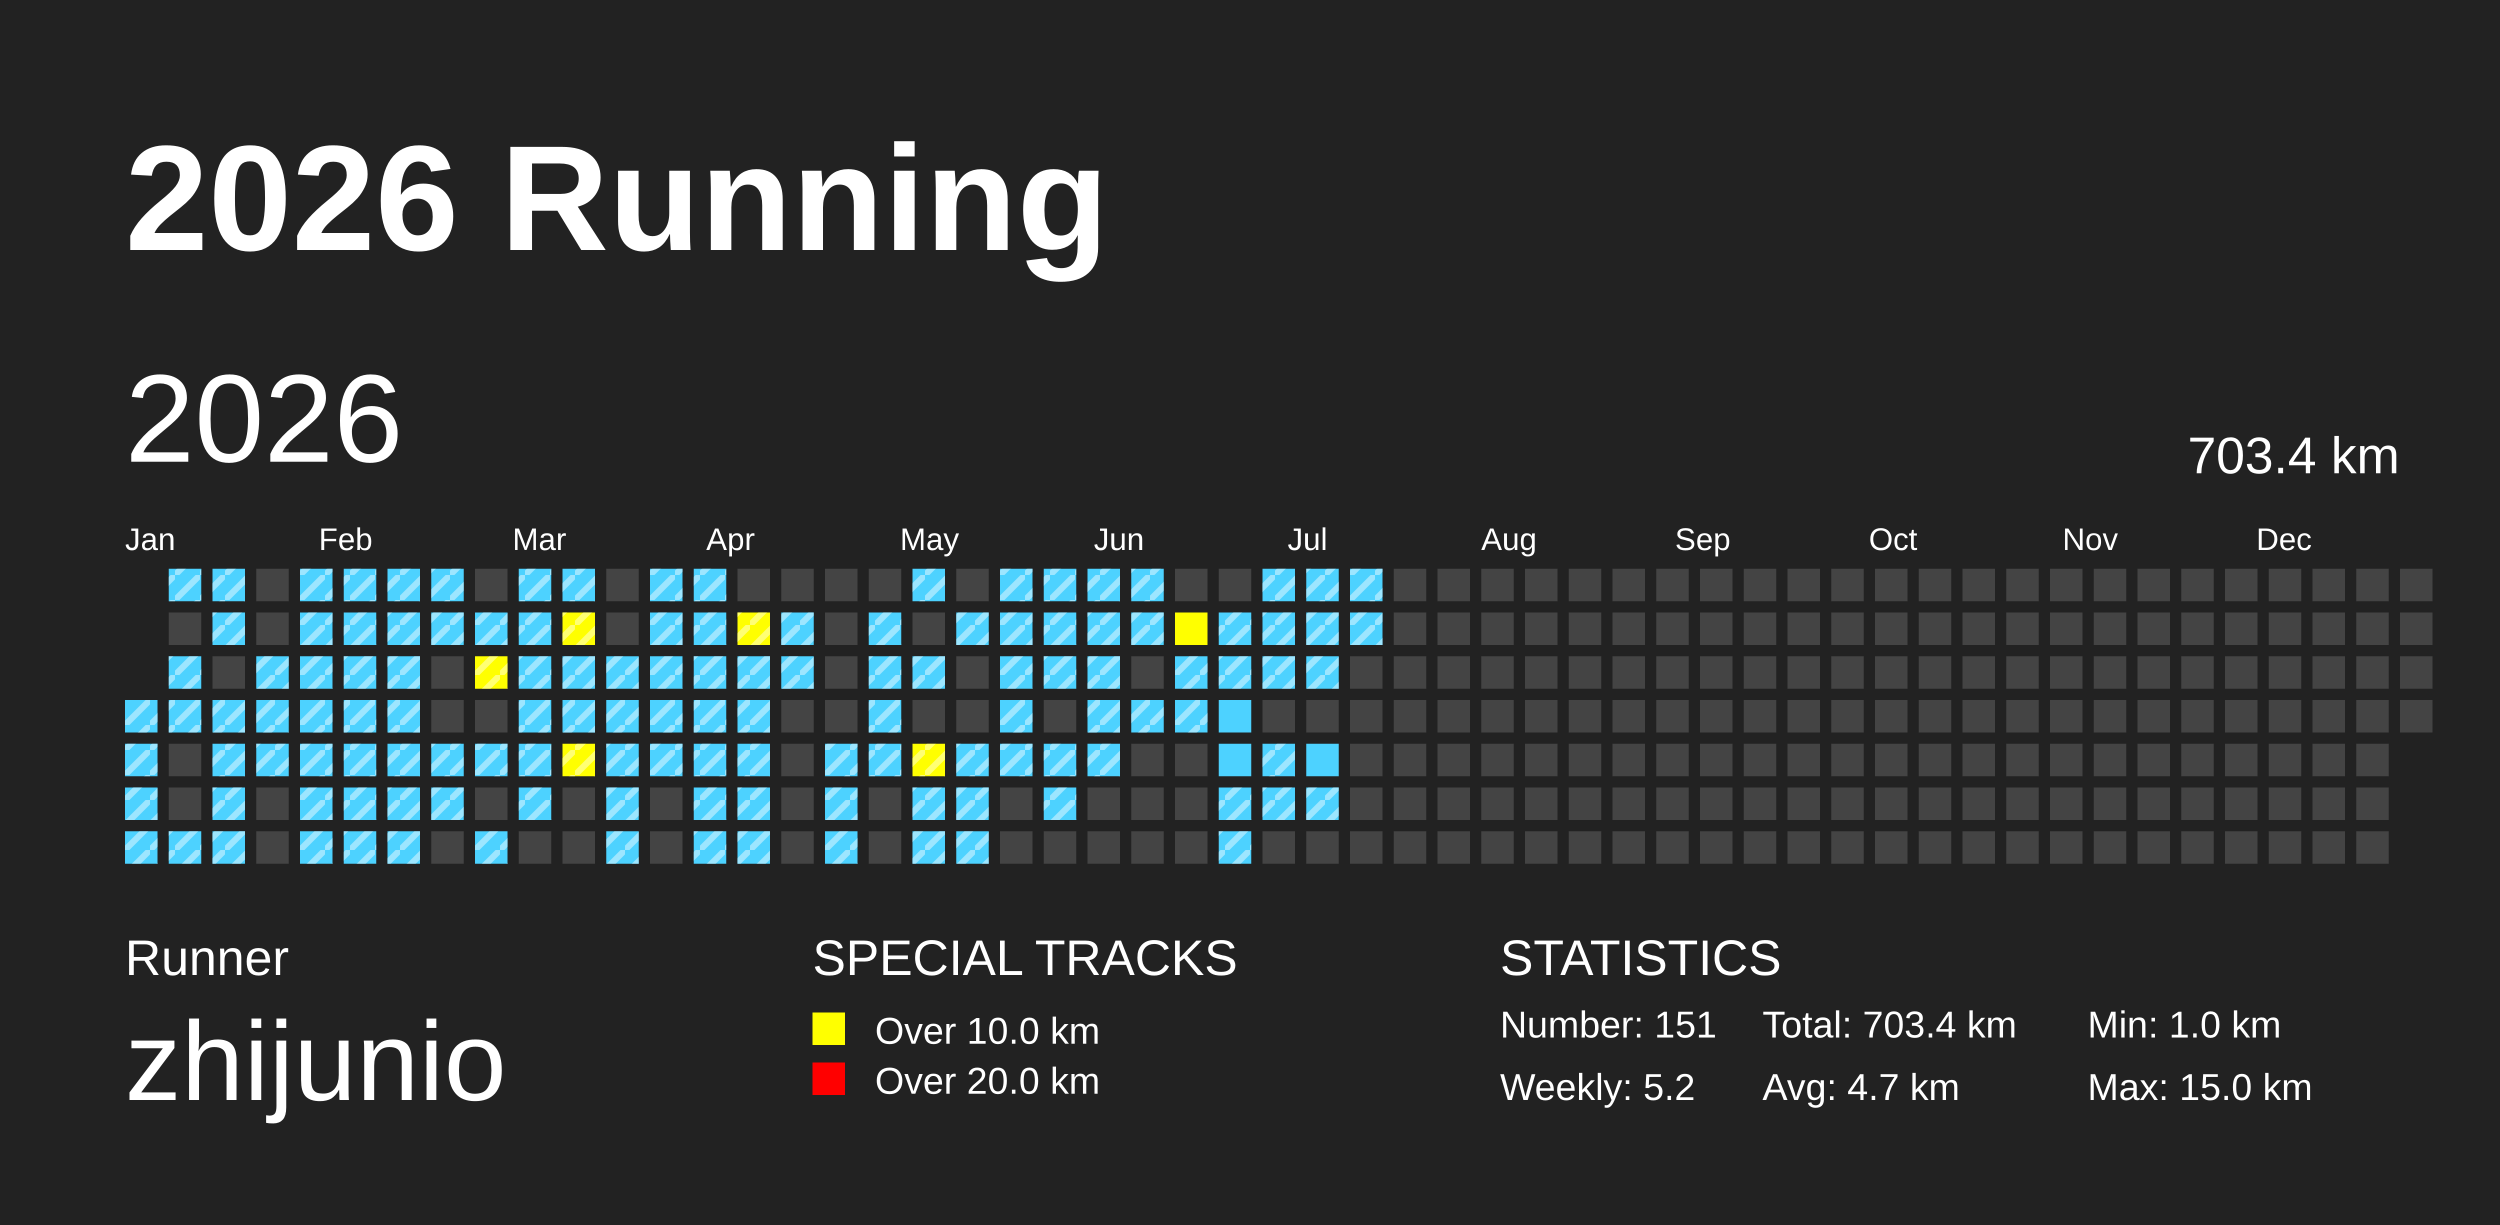
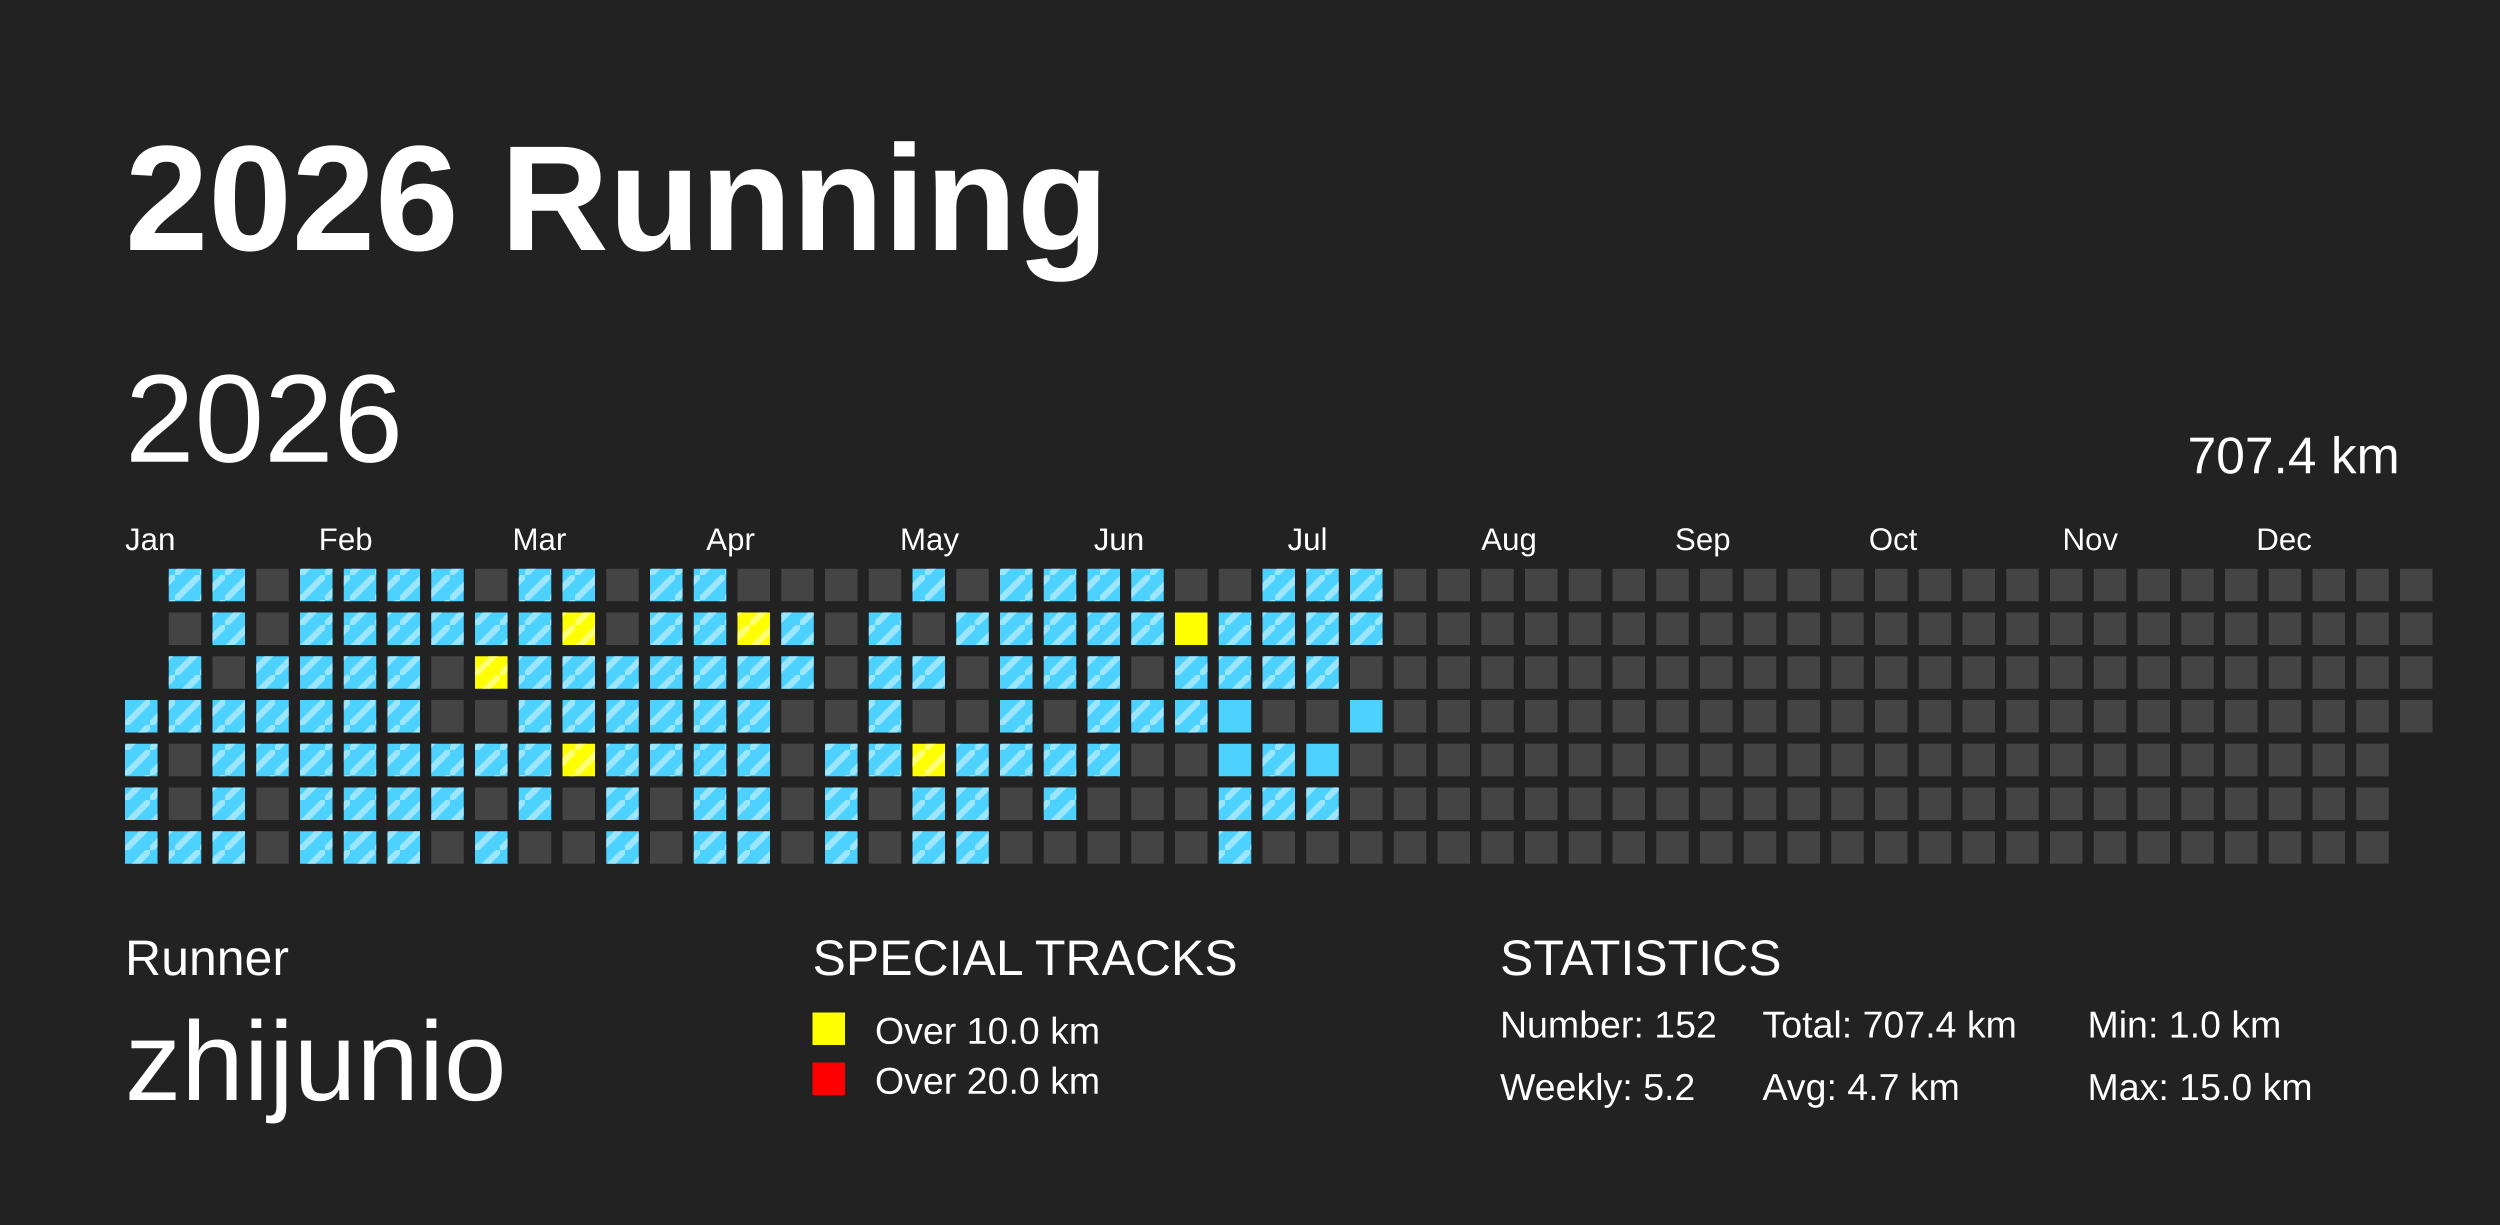
<svg xmlns="http://www.w3.org/2000/svg" baseProfile="full" height="98mm" version="1.1" viewBox="0,0,200,98" width="200mm">
  <defs>
    <pattern height="2" id="indoor-stripe" patternUnits="userSpaceOnUse" width="2">
      <line stroke="white" stroke-opacity="0.45" stroke-width="0.5" x1="0" x2="2" y1="2" y2="0" />
    </pattern>
  </defs>
  <rect fill="#222222" height="98" width="200" x="0" y="0" />
  <text fill="#FFFFFF" style="font-size:12px; font-family:Arial; font-weight:bold;" x="10" y="20">2026 Running</text>
  <text fill="#FFFFFF" style="font-size:4px; font-family:Arial" x="10" y="78">Runner</text>
  <text fill="#FFFFFF" style="font-size:9px; font-family:Arial" x="10" y="88">zhijunio</text>
  <text fill="#FFFFFF" style="font-size:4px; font-family:Arial" x="65" y="78">SPECIAL TRACKS</text>
  <rect fill="yellow" height="2.6" width="2.6" x="65" y="81" />
  <text fill="#FFFFFF" style="font-size:3px; font-family:Arial" x="70" y="83.5">Over 10.0 km</text>
  <rect fill="red" height="2.6" width="2.6" x="65" y="85" />
  <text fill="#FFFFFF" style="font-size:3px; font-family:Arial" x="70" y="87.5">Over 20.0 km</text>
  <text fill="#FFFFFF" style="font-size:4px; font-family:Arial" x="120" y="78">STATISTICS</text>
-   <text fill="#FFFFFF" style="font-size:3px; font-family:Arial" x="120" y="83">Number: 151</text>
+   <text fill="#FFFFFF" style="font-size:3px; font-family:Arial" x="120" y="83">Number: 152</text>
  <text fill="#FFFFFF" style="font-size:3px; font-family:Arial" x="120" y="88">Weekly: 5.2</text>
-   <text fill="#FFFFFF" style="font-size:3px; font-family:Arial" x="141" y="83">Total: 703.4 km</text>
+   <text fill="#FFFFFF" style="font-size:3px; font-family:Arial" x="141" y="83">Total: 707.4 km</text>
  <text fill="#FFFFFF" style="font-size:3px; font-family:Arial" x="141" y="88">Avg: 4.7 km</text>
  <text fill="#FFFFFF" style="font-size:3px; font-family:Arial" x="167" y="83">Min: 1.0 km</text>
  <text fill="#FFFFFF" style="font-size:3px; font-family:Arial" x="167" y="88">Max: 15.0 km</text>
  <text dominant-baseline="hanging" fill="#FFFFFF" style="font-size:10.0px; font-family:Arial;" x="10" y="30">2026</text>
-   <text dominant-baseline="hanging" fill="#FFFFFF" style="font-size:4.125px; font-family:Arial;" x="175" y="35">703.4 km</text>
+   <text dominant-baseline="hanging" fill="#FFFFFF" style="font-size:4.125px; font-family:Arial;" x="175" y="35">707.4 km</text>
  <text fill="#FFFFFF" style="font-size:2.5px; font-family:Arial" x="10.0" y="44">Jan</text>
  <text fill="#FFFFFF" style="font-size:2.5px; font-family:Arial" x="25.5" y="44">Feb</text>
  <text fill="#FFFFFF" style="font-size:2.5px; font-family:Arial" x="41.0" y="44">Mar</text>
  <text fill="#FFFFFF" style="font-size:2.5px; font-family:Arial" x="56.5" y="44">Apr</text>
  <text fill="#FFFFFF" style="font-size:2.5px; font-family:Arial" x="72.0" y="44">May</text>
  <text fill="#FFFFFF" style="font-size:2.5px; font-family:Arial" x="87.5" y="44">Jun</text>
  <text fill="#FFFFFF" style="font-size:2.5px; font-family:Arial" x="103.0" y="44">Jul</text>
  <text fill="#FFFFFF" style="font-size:2.5px; font-family:Arial" x="118.5" y="44">Aug</text>
  <text fill="#FFFFFF" style="font-size:2.5px; font-family:Arial" x="134.0" y="44">Sep</text>
  <text fill="#FFFFFF" style="font-size:2.5px; font-family:Arial" x="149.5" y="44">Oct</text>
  <text fill="#FFFFFF" style="font-size:2.5px; font-family:Arial" x="165.0" y="44">Nov</text>
  <text fill="#FFFFFF" style="font-size:2.5px; font-family:Arial" x="180.5" y="44">Dec</text>
  <rect fill="#4DD2FF" height="2.6" width="2.6" x="10.0" y="56.0" />
  <rect fill="url(#indoor-stripe)" height="2.6" style="pointer-events: none;" width="2.6" x="10.0" y="56.0" />
  <rect fill="#4DD2FF" height="2.6" width="2.6" x="10.0" y="59.5" />
  <rect fill="url(#indoor-stripe)" height="2.6" style="pointer-events: none;" width="2.6" x="10.0" y="59.5" />
  <rect fill="#4DD2FF" height="2.6" width="2.6" x="10.0" y="63.0" />
  <rect fill="url(#indoor-stripe)" height="2.6" style="pointer-events: none;" width="2.6" x="10.0" y="63.0" />
  <rect fill="#4DD2FF" height="2.6" width="2.6" x="10.0" y="66.5" />
  <rect fill="url(#indoor-stripe)" height="2.6" style="pointer-events: none;" width="2.6" x="10.0" y="66.5" />
  <rect fill="#4DD2FF" height="2.6" width="2.6" x="13.5" y="45.5" />
  <rect fill="url(#indoor-stripe)" height="2.6" style="pointer-events: none;" width="2.6" x="13.5" y="45.5" />
  <rect fill="#444444" height="2.6" width="2.6" x="13.5" y="49.0" />
  <rect fill="#4DD2FF" height="2.6" width="2.6" x="13.5" y="52.5" />
  <rect fill="url(#indoor-stripe)" height="2.6" style="pointer-events: none;" width="2.6" x="13.5" y="52.5" />
  <rect fill="#4DD2FF" height="2.6" width="2.6" x="13.5" y="56.0" />
  <rect fill="url(#indoor-stripe)" height="2.6" style="pointer-events: none;" width="2.6" x="13.5" y="56.0" />
  <rect fill="#444444" height="2.6" width="2.6" x="13.5" y="59.5" />
  <rect fill="#444444" height="2.6" width="2.6" x="13.5" y="63.0" />
  <rect fill="#4DD2FF" height="2.6" width="2.6" x="13.5" y="66.5" />
  <rect fill="url(#indoor-stripe)" height="2.6" style="pointer-events: none;" width="2.6" x="13.5" y="66.5" />
  <rect fill="#4DD2FF" height="2.6" width="2.6" x="17.0" y="45.5" />
  <rect fill="url(#indoor-stripe)" height="2.6" style="pointer-events: none;" width="2.6" x="17.0" y="45.5" />
  <rect fill="#4DD2FF" height="2.6" width="2.6" x="17.0" y="49.0" />
  <rect fill="url(#indoor-stripe)" height="2.6" style="pointer-events: none;" width="2.6" x="17.0" y="49.0" />
  <rect fill="#444444" height="2.6" width="2.6" x="17.0" y="52.5" />
  <rect fill="#4DD2FF" height="2.6" width="2.6" x="17.0" y="56.0" />
  <rect fill="url(#indoor-stripe)" height="2.6" style="pointer-events: none;" width="2.6" x="17.0" y="56.0" />
  <rect fill="#4DD2FF" height="2.6" width="2.6" x="17.0" y="59.5" />
  <rect fill="url(#indoor-stripe)" height="2.6" style="pointer-events: none;" width="2.6" x="17.0" y="59.5" />
  <rect fill="#4DD2FF" height="2.6" width="2.6" x="17.0" y="63.0" />
  <rect fill="url(#indoor-stripe)" height="2.6" style="pointer-events: none;" width="2.6" x="17.0" y="63.0" />
  <rect fill="#4DD2FF" height="2.6" width="2.6" x="17.0" y="66.5" />
  <rect fill="url(#indoor-stripe)" height="2.6" style="pointer-events: none;" width="2.6" x="17.0" y="66.5" />
  <rect fill="#444444" height="2.6" width="2.6" x="20.5" y="45.5" />
  <rect fill="#444444" height="2.6" width="2.6" x="20.5" y="49.0" />
  <rect fill="#4DD2FF" height="2.6" width="2.6" x="20.5" y="52.5" />
  <rect fill="url(#indoor-stripe)" height="2.6" style="pointer-events: none;" width="2.6" x="20.5" y="52.5" />
  <rect fill="#4DD2FF" height="2.6" width="2.6" x="20.5" y="56.0" />
  <rect fill="url(#indoor-stripe)" height="2.6" style="pointer-events: none;" width="2.6" x="20.5" y="56.0" />
  <rect fill="#4DD2FF" height="2.6" width="2.6" x="20.5" y="59.5" />
  <rect fill="url(#indoor-stripe)" height="2.6" style="pointer-events: none;" width="2.6" x="20.5" y="59.5" />
  <rect fill="#444444" height="2.6" width="2.6" x="20.5" y="63.0" />
  <rect fill="#444444" height="2.6" width="2.6" x="20.5" y="66.5" />
  <rect fill="#4DD2FF" height="2.6" width="2.6" x="24.0" y="45.5" />
  <rect fill="url(#indoor-stripe)" height="2.6" style="pointer-events: none;" width="2.6" x="24.0" y="45.5" />
  <rect fill="#4DD2FF" height="2.6" width="2.6" x="24.0" y="49.0" />
  <rect fill="url(#indoor-stripe)" height="2.6" style="pointer-events: none;" width="2.6" x="24.0" y="49.0" />
  <rect fill="#4DD2FF" height="2.6" width="2.6" x="24.0" y="52.5" />
  <rect fill="url(#indoor-stripe)" height="2.6" style="pointer-events: none;" width="2.6" x="24.0" y="52.5" />
  <rect fill="#4DD2FF" height="2.6" width="2.6" x="24.0" y="56.0" />
  <rect fill="url(#indoor-stripe)" height="2.6" style="pointer-events: none;" width="2.6" x="24.0" y="56.0" />
  <rect fill="#4DD2FF" height="2.6" width="2.6" x="24.0" y="59.5" />
  <rect fill="url(#indoor-stripe)" height="2.6" style="pointer-events: none;" width="2.6" x="24.0" y="59.5" />
  <rect fill="#4DD2FF" height="2.6" width="2.6" x="24.0" y="63.0" />
  <rect fill="url(#indoor-stripe)" height="2.6" style="pointer-events: none;" width="2.6" x="24.0" y="63.0" />
  <rect fill="#4DD2FF" height="2.6" width="2.6" x="24.0" y="66.5" />
  <rect fill="url(#indoor-stripe)" height="2.6" style="pointer-events: none;" width="2.6" x="24.0" y="66.5" />
  <rect fill="#4DD2FF" height="2.6" width="2.6" x="27.5" y="45.5" />
  <rect fill="url(#indoor-stripe)" height="2.6" style="pointer-events: none;" width="2.6" x="27.5" y="45.5" />
  <rect fill="#4DD2FF" height="2.6" width="2.6" x="27.5" y="49.0" />
  <rect fill="url(#indoor-stripe)" height="2.6" style="pointer-events: none;" width="2.6" x="27.5" y="49.0" />
  <rect fill="#4DD2FF" height="2.6" width="2.6" x="27.5" y="52.5" />
  <rect fill="url(#indoor-stripe)" height="2.6" style="pointer-events: none;" width="2.6" x="27.5" y="52.5" />
  <rect fill="#4DD2FF" height="2.6" width="2.6" x="27.5" y="56.0" />
  <rect fill="url(#indoor-stripe)" height="2.6" style="pointer-events: none;" width="2.6" x="27.5" y="56.0" />
  <rect fill="#4DD2FF" height="2.6" width="2.6" x="27.5" y="59.5" />
  <rect fill="url(#indoor-stripe)" height="2.6" style="pointer-events: none;" width="2.6" x="27.5" y="59.5" />
  <rect fill="#4DD2FF" height="2.6" width="2.6" x="27.5" y="63.0" />
  <rect fill="url(#indoor-stripe)" height="2.6" style="pointer-events: none;" width="2.6" x="27.5" y="63.0" />
  <rect fill="#4DD2FF" height="2.6" width="2.6" x="27.5" y="66.5" />
  <rect fill="url(#indoor-stripe)" height="2.6" style="pointer-events: none;" width="2.6" x="27.5" y="66.5" />
  <rect fill="#4DD2FF" height="2.6" width="2.6" x="31.0" y="45.5" />
  <rect fill="url(#indoor-stripe)" height="2.6" style="pointer-events: none;" width="2.6" x="31.0" y="45.5" />
  <rect fill="#4DD2FF" height="2.6" width="2.6" x="31.0" y="49.0" />
  <rect fill="url(#indoor-stripe)" height="2.6" style="pointer-events: none;" width="2.6" x="31.0" y="49.0" />
  <rect fill="#4DD2FF" height="2.6" width="2.6" x="31.0" y="52.5" />
  <rect fill="url(#indoor-stripe)" height="2.6" style="pointer-events: none;" width="2.6" x="31.0" y="52.5" />
  <rect fill="#4DD2FF" height="2.6" width="2.6" x="31.0" y="56.0" />
  <rect fill="url(#indoor-stripe)" height="2.6" style="pointer-events: none;" width="2.6" x="31.0" y="56.0" />
  <rect fill="#4DD2FF" height="2.6" width="2.6" x="31.0" y="59.5" />
  <rect fill="url(#indoor-stripe)" height="2.6" style="pointer-events: none;" width="2.6" x="31.0" y="59.5" />
  <rect fill="#4DD2FF" height="2.6" width="2.6" x="31.0" y="63.0" />
  <rect fill="url(#indoor-stripe)" height="2.6" style="pointer-events: none;" width="2.6" x="31.0" y="63.0" />
  <rect fill="#4DD2FF" height="2.6" width="2.6" x="31.0" y="66.5" />
  <rect fill="url(#indoor-stripe)" height="2.6" style="pointer-events: none;" width="2.6" x="31.0" y="66.5" />
  <rect fill="#4DD2FF" height="2.6" width="2.6" x="34.5" y="45.5" />
  <rect fill="url(#indoor-stripe)" height="2.6" style="pointer-events: none;" width="2.6" x="34.5" y="45.5" />
  <rect fill="#4DD2FF" height="2.6" width="2.6" x="34.5" y="49.0" />
  <rect fill="url(#indoor-stripe)" height="2.6" style="pointer-events: none;" width="2.6" x="34.5" y="49.0" />
  <rect fill="#444444" height="2.6" width="2.6" x="34.5" y="52.5" />
  <rect fill="#444444" height="2.6" width="2.6" x="34.5" y="56.0" />
  <rect fill="#4DD2FF" height="2.6" width="2.6" x="34.5" y="59.5" />
  <rect fill="url(#indoor-stripe)" height="2.6" style="pointer-events: none;" width="2.6" x="34.5" y="59.5" />
  <rect fill="#4DD2FF" height="2.6" width="2.6" x="34.5" y="63.0" />
  <rect fill="url(#indoor-stripe)" height="2.6" style="pointer-events: none;" width="2.6" x="34.5" y="63.0" />
  <rect fill="#444444" height="2.6" width="2.6" x="34.5" y="66.5" />
  <rect fill="#444444" height="2.6" width="2.6" x="38.0" y="45.5" />
  <rect fill="#4DD2FF" height="2.6" width="2.6" x="38.0" y="49.0" />
  <rect fill="url(#indoor-stripe)" height="2.6" style="pointer-events: none;" width="2.6" x="38.0" y="49.0" />
  <rect fill="yellow" height="2.6" width="2.6" x="38.0" y="52.5" />
  <rect fill="url(#indoor-stripe)" height="2.6" style="pointer-events: none;" width="2.6" x="38.0" y="52.5" />
  <rect fill="#444444" height="2.6" width="2.6" x="38.0" y="56.0" />
  <rect fill="#4DD2FF" height="2.6" width="2.6" x="38.0" y="59.5" />
  <rect fill="url(#indoor-stripe)" height="2.6" style="pointer-events: none;" width="2.6" x="38.0" y="59.5" />
  <rect fill="#444444" height="2.6" width="2.6" x="38.0" y="63.0" />
  <rect fill="#4DD2FF" height="2.6" width="2.6" x="38.0" y="66.5" />
  <rect fill="url(#indoor-stripe)" height="2.6" style="pointer-events: none;" width="2.6" x="38.0" y="66.5" />
  <rect fill="#4DD2FF" height="2.6" width="2.6" x="41.5" y="45.5" />
  <rect fill="url(#indoor-stripe)" height="2.6" style="pointer-events: none;" width="2.6" x="41.5" y="45.5" />
  <rect fill="#4DD2FF" height="2.6" width="2.6" x="41.5" y="49.0" />
  <rect fill="url(#indoor-stripe)" height="2.6" style="pointer-events: none;" width="2.6" x="41.5" y="49.0" />
  <rect fill="#4DD2FF" height="2.6" width="2.6" x="41.5" y="52.5" />
  <rect fill="url(#indoor-stripe)" height="2.6" style="pointer-events: none;" width="2.6" x="41.5" y="52.5" />
  <rect fill="#4DD2FF" height="2.6" width="2.6" x="41.5" y="56.0" />
  <rect fill="url(#indoor-stripe)" height="2.6" style="pointer-events: none;" width="2.6" x="41.5" y="56.0" />
  <rect fill="#4DD2FF" height="2.6" width="2.6" x="41.5" y="59.5" />
  <rect fill="url(#indoor-stripe)" height="2.6" style="pointer-events: none;" width="2.6" x="41.5" y="59.5" />
  <rect fill="#4DD2FF" height="2.6" width="2.6" x="41.5" y="63.0" />
  <rect fill="url(#indoor-stripe)" height="2.6" style="pointer-events: none;" width="2.6" x="41.5" y="63.0" />
  <rect fill="#444444" height="2.6" width="2.6" x="41.5" y="66.5" />
  <rect fill="#4DD2FF" height="2.6" width="2.6" x="45.0" y="45.5" />
  <rect fill="url(#indoor-stripe)" height="2.6" style="pointer-events: none;" width="2.6" x="45.0" y="45.5" />
  <rect fill="yellow" height="2.6" width="2.6" x="45.0" y="49.0" />
  <rect fill="url(#indoor-stripe)" height="2.6" style="pointer-events: none;" width="2.6" x="45.0" y="49.0" />
  <rect fill="#4DD2FF" height="2.6" width="2.6" x="45.0" y="52.5" />
  <rect fill="url(#indoor-stripe)" height="2.6" style="pointer-events: none;" width="2.6" x="45.0" y="52.5" />
  <rect fill="#4DD2FF" height="2.6" width="2.6" x="45.0" y="56.0" />
  <rect fill="url(#indoor-stripe)" height="2.6" style="pointer-events: none;" width="2.6" x="45.0" y="56.0" />
  <rect fill="yellow" height="2.6" width="2.6" x="45.0" y="59.5" />
  <rect fill="url(#indoor-stripe)" height="2.6" style="pointer-events: none;" width="2.6" x="45.0" y="59.5" />
  <rect fill="#444444" height="2.6" width="2.6" x="45.0" y="63.0" />
  <rect fill="#444444" height="2.6" width="2.6" x="45.0" y="66.5" />
  <rect fill="#444444" height="2.6" width="2.6" x="48.5" y="45.5" />
  <rect fill="#444444" height="2.6" width="2.6" x="48.5" y="49.0" />
  <rect fill="#4DD2FF" height="2.6" width="2.6" x="48.5" y="52.5" />
  <rect fill="url(#indoor-stripe)" height="2.6" style="pointer-events: none;" width="2.6" x="48.5" y="52.5" />
  <rect fill="#4DD2FF" height="2.6" width="2.6" x="48.5" y="56.0" />
  <rect fill="url(#indoor-stripe)" height="2.6" style="pointer-events: none;" width="2.6" x="48.5" y="56.0" />
  <rect fill="#4DD2FF" height="2.6" width="2.6" x="48.5" y="59.5" />
  <rect fill="url(#indoor-stripe)" height="2.6" style="pointer-events: none;" width="2.6" x="48.5" y="59.5" />
  <rect fill="#4DD2FF" height="2.6" width="2.6" x="48.5" y="63.0" />
  <rect fill="url(#indoor-stripe)" height="2.6" style="pointer-events: none;" width="2.6" x="48.5" y="63.0" />
  <rect fill="#4DD2FF" height="2.6" width="2.6" x="48.5" y="66.5" />
  <rect fill="url(#indoor-stripe)" height="2.6" style="pointer-events: none;" width="2.6" x="48.5" y="66.5" />
  <rect fill="#4DD2FF" height="2.6" width="2.6" x="52.0" y="45.5" />
  <rect fill="url(#indoor-stripe)" height="2.6" style="pointer-events: none;" width="2.6" x="52.0" y="45.5" />
  <rect fill="#4DD2FF" height="2.6" width="2.6" x="52.0" y="49.0" />
  <rect fill="url(#indoor-stripe)" height="2.6" style="pointer-events: none;" width="2.6" x="52.0" y="49.0" />
  <rect fill="#4DD2FF" height="2.6" width="2.6" x="52.0" y="52.5" />
  <rect fill="url(#indoor-stripe)" height="2.6" style="pointer-events: none;" width="2.6" x="52.0" y="52.5" />
  <rect fill="#4DD2FF" height="2.6" width="2.6" x="52.0" y="56.0" />
  <rect fill="url(#indoor-stripe)" height="2.6" style="pointer-events: none;" width="2.6" x="52.0" y="56.0" />
  <rect fill="#4DD2FF" height="2.6" width="2.6" x="52.0" y="59.5" />
  <rect fill="url(#indoor-stripe)" height="2.6" style="pointer-events: none;" width="2.6" x="52.0" y="59.5" />
  <rect fill="#444444" height="2.6" width="2.6" x="52.0" y="63.0" />
  <rect fill="#444444" height="2.6" width="2.6" x="52.0" y="66.5" />
  <rect fill="#4DD2FF" height="2.6" width="2.6" x="55.5" y="45.5" />
  <rect fill="url(#indoor-stripe)" height="2.6" style="pointer-events: none;" width="2.6" x="55.5" y="45.5" />
  <rect fill="#4DD2FF" height="2.6" width="2.6" x="55.5" y="49.0" />
  <rect fill="url(#indoor-stripe)" height="2.6" style="pointer-events: none;" width="2.6" x="55.5" y="49.0" />
  <rect fill="#4DD2FF" height="2.6" width="2.6" x="55.5" y="52.5" />
  <rect fill="url(#indoor-stripe)" height="2.6" style="pointer-events: none;" width="2.6" x="55.5" y="52.5" />
  <rect fill="#4DD2FF" height="2.6" width="2.6" x="55.5" y="56.0" />
  <rect fill="url(#indoor-stripe)" height="2.6" style="pointer-events: none;" width="2.6" x="55.5" y="56.0" />
  <rect fill="#4DD2FF" height="2.6" width="2.6" x="55.5" y="59.5" />
  <rect fill="url(#indoor-stripe)" height="2.6" style="pointer-events: none;" width="2.6" x="55.5" y="59.5" />
  <rect fill="#4DD2FF" height="2.6" width="2.6" x="55.5" y="63.0" />
  <rect fill="url(#indoor-stripe)" height="2.6" style="pointer-events: none;" width="2.6" x="55.5" y="63.0" />
  <rect fill="#4DD2FF" height="2.6" width="2.6" x="55.5" y="66.5" />
  <rect fill="url(#indoor-stripe)" height="2.6" style="pointer-events: none;" width="2.6" x="55.5" y="66.5" />
  <rect fill="#444444" height="2.6" width="2.6" x="59.0" y="45.5" />
  <rect fill="yellow" height="2.6" width="2.6" x="59.0" y="49.0" />
  <rect fill="url(#indoor-stripe)" height="2.6" style="pointer-events: none;" width="2.6" x="59.0" y="49.0" />
  <rect fill="#4DD2FF" height="2.6" width="2.6" x="59.0" y="52.5" />
  <rect fill="url(#indoor-stripe)" height="2.6" style="pointer-events: none;" width="2.6" x="59.0" y="52.5" />
  <rect fill="#4DD2FF" height="2.6" width="2.6" x="59.0" y="56.0" />
  <rect fill="url(#indoor-stripe)" height="2.6" style="pointer-events: none;" width="2.6" x="59.0" y="56.0" />
  <rect fill="#4DD2FF" height="2.6" width="2.6" x="59.0" y="59.5" />
  <rect fill="url(#indoor-stripe)" height="2.6" style="pointer-events: none;" width="2.6" x="59.0" y="59.5" />
  <rect fill="#4DD2FF" height="2.6" width="2.6" x="59.0" y="63.0" />
  <rect fill="url(#indoor-stripe)" height="2.6" style="pointer-events: none;" width="2.6" x="59.0" y="63.0" />
  <rect fill="#4DD2FF" height="2.6" width="2.6" x="59.0" y="66.5" />
  <rect fill="url(#indoor-stripe)" height="2.6" style="pointer-events: none;" width="2.6" x="59.0" y="66.5" />
  <rect fill="#444444" height="2.6" width="2.6" x="62.5" y="45.5" />
  <rect fill="#4DD2FF" height="2.6" width="2.6" x="62.5" y="49.0" />
  <rect fill="url(#indoor-stripe)" height="2.6" style="pointer-events: none;" width="2.6" x="62.5" y="49.0" />
  <rect fill="#4DD2FF" height="2.6" width="2.6" x="62.5" y="52.5" />
  <rect fill="url(#indoor-stripe)" height="2.6" style="pointer-events: none;" width="2.6" x="62.5" y="52.5" />
  <rect fill="#444444" height="2.6" width="2.6" x="62.5" y="56.0" />
  <rect fill="#444444" height="2.6" width="2.6" x="62.5" y="59.5" />
  <rect fill="#444444" height="2.6" width="2.6" x="62.5" y="63.0" />
  <rect fill="#444444" height="2.6" width="2.6" x="62.5" y="66.5" />
  <rect fill="#444444" height="2.6" width="2.6" x="66.0" y="45.5" />
  <rect fill="#444444" height="2.6" width="2.6" x="66.0" y="49.0" />
  <rect fill="#444444" height="2.6" width="2.6" x="66.0" y="52.5" />
  <rect fill="#444444" height="2.6" width="2.6" x="66.0" y="56.0" />
  <rect fill="#4DD2FF" height="2.6" width="2.6" x="66.0" y="59.5" />
  <rect fill="url(#indoor-stripe)" height="2.6" style="pointer-events: none;" width="2.6" x="66.0" y="59.5" />
  <rect fill="#4DD2FF" height="2.6" width="2.6" x="66.0" y="63.0" />
  <rect fill="url(#indoor-stripe)" height="2.6" style="pointer-events: none;" width="2.6" x="66.0" y="63.0" />
  <rect fill="#4DD2FF" height="2.6" width="2.6" x="66.0" y="66.5" />
  <rect fill="url(#indoor-stripe)" height="2.6" style="pointer-events: none;" width="2.6" x="66.0" y="66.5" />
  <rect fill="#444444" height="2.6" width="2.6" x="69.5" y="45.5" />
  <rect fill="#4DD2FF" height="2.6" width="2.6" x="69.5" y="49.0" />
  <rect fill="url(#indoor-stripe)" height="2.6" style="pointer-events: none;" width="2.6" x="69.5" y="49.0" />
  <rect fill="#4DD2FF" height="2.6" width="2.6" x="69.5" y="52.5" />
  <rect fill="url(#indoor-stripe)" height="2.6" style="pointer-events: none;" width="2.6" x="69.5" y="52.5" />
  <rect fill="#4DD2FF" height="2.6" width="2.6" x="69.5" y="56.0" />
  <rect fill="url(#indoor-stripe)" height="2.6" style="pointer-events: none;" width="2.6" x="69.5" y="56.0" />
  <rect fill="#4DD2FF" height="2.6" width="2.6" x="69.5" y="59.5" />
  <rect fill="url(#indoor-stripe)" height="2.6" style="pointer-events: none;" width="2.6" x="69.5" y="59.5" />
  <rect fill="#444444" height="2.6" width="2.6" x="69.5" y="63.0" />
  <rect fill="#444444" height="2.6" width="2.6" x="69.5" y="66.5" />
  <rect fill="#4DD2FF" height="2.6" width="2.6" x="73.0" y="45.5" />
  <rect fill="url(#indoor-stripe)" height="2.6" style="pointer-events: none;" width="2.6" x="73.0" y="45.5" />
  <rect fill="#444444" height="2.6" width="2.6" x="73.0" y="49.0" />
  <rect fill="#4DD2FF" height="2.6" width="2.6" x="73.0" y="52.5" />
  <rect fill="url(#indoor-stripe)" height="2.6" style="pointer-events: none;" width="2.6" x="73.0" y="52.5" />
  <rect fill="#444444" height="2.6" width="2.6" x="73.0" y="56.0" />
  <rect fill="yellow" height="2.6" width="2.6" x="73.0" y="59.5" />
  <rect fill="url(#indoor-stripe)" height="2.6" style="pointer-events: none;" width="2.6" x="73.0" y="59.5" />
  <rect fill="#4DD2FF" height="2.6" width="2.6" x="73.0" y="63.0" />
  <rect fill="url(#indoor-stripe)" height="2.6" style="pointer-events: none;" width="2.6" x="73.0" y="63.0" />
  <rect fill="#4DD2FF" height="2.6" width="2.6" x="73.0" y="66.5" />
  <rect fill="url(#indoor-stripe)" height="2.6" style="pointer-events: none;" width="2.6" x="73.0" y="66.5" />
  <rect fill="#444444" height="2.6" width="2.6" x="76.5" y="45.5" />
  <rect fill="#4DD2FF" height="2.6" width="2.6" x="76.5" y="49.0" />
  <rect fill="url(#indoor-stripe)" height="2.6" style="pointer-events: none;" width="2.6" x="76.5" y="49.0" />
  <rect fill="#444444" height="2.6" width="2.6" x="76.5" y="52.5" />
  <rect fill="#444444" height="2.6" width="2.6" x="76.5" y="56.0" />
  <rect fill="#4DD2FF" height="2.6" width="2.6" x="76.5" y="59.5" />
  <rect fill="url(#indoor-stripe)" height="2.6" style="pointer-events: none;" width="2.6" x="76.5" y="59.5" />
  <rect fill="#4DD2FF" height="2.6" width="2.6" x="76.5" y="63.0" />
  <rect fill="url(#indoor-stripe)" height="2.6" style="pointer-events: none;" width="2.6" x="76.5" y="63.0" />
  <rect fill="#4DD2FF" height="2.6" width="2.6" x="76.5" y="66.5" />
  <rect fill="url(#indoor-stripe)" height="2.6" style="pointer-events: none;" width="2.6" x="76.5" y="66.5" />
  <rect fill="#4DD2FF" height="2.6" width="2.6" x="80.0" y="45.5" />
  <rect fill="url(#indoor-stripe)" height="2.6" style="pointer-events: none;" width="2.6" x="80.0" y="45.5" />
  <rect fill="#4DD2FF" height="2.6" width="2.6" x="80.0" y="49.0" />
  <rect fill="url(#indoor-stripe)" height="2.6" style="pointer-events: none;" width="2.6" x="80.0" y="49.0" />
  <rect fill="#4DD2FF" height="2.6" width="2.6" x="80.0" y="52.5" />
  <rect fill="url(#indoor-stripe)" height="2.6" style="pointer-events: none;" width="2.6" x="80.0" y="52.5" />
  <rect fill="#4DD2FF" height="2.6" width="2.6" x="80.0" y="56.0" />
  <rect fill="url(#indoor-stripe)" height="2.6" style="pointer-events: none;" width="2.6" x="80.0" y="56.0" />
  <rect fill="#4DD2FF" height="2.6" width="2.6" x="80.0" y="59.5" />
  <rect fill="url(#indoor-stripe)" height="2.6" style="pointer-events: none;" width="2.6" x="80.0" y="59.5" />
  <rect fill="#444444" height="2.6" width="2.6" x="80.0" y="63.0" />
  <rect fill="#444444" height="2.6" width="2.6" x="80.0" y="66.5" />
  <rect fill="#4DD2FF" height="2.6" width="2.6" x="83.5" y="45.5" />
  <rect fill="url(#indoor-stripe)" height="2.6" style="pointer-events: none;" width="2.6" x="83.5" y="45.5" />
  <rect fill="#4DD2FF" height="2.6" width="2.6" x="83.5" y="49.0" />
  <rect fill="url(#indoor-stripe)" height="2.6" style="pointer-events: none;" width="2.6" x="83.5" y="49.0" />
  <rect fill="#4DD2FF" height="2.6" width="2.6" x="83.5" y="52.5" />
  <rect fill="url(#indoor-stripe)" height="2.6" style="pointer-events: none;" width="2.6" x="83.5" y="52.5" />
  <rect fill="#444444" height="2.6" width="2.6" x="83.5" y="56.0" />
  <rect fill="#4DD2FF" height="2.6" width="2.6" x="83.5" y="59.5" />
  <rect fill="url(#indoor-stripe)" height="2.6" style="pointer-events: none;" width="2.6" x="83.5" y="59.5" />
  <rect fill="#4DD2FF" height="2.6" width="2.6" x="83.5" y="63.0" />
  <rect fill="url(#indoor-stripe)" height="2.6" style="pointer-events: none;" width="2.6" x="83.5" y="63.0" />
  <rect fill="#444444" height="2.6" width="2.6" x="83.5" y="66.5" />
  <rect fill="#4DD2FF" height="2.6" width="2.6" x="87.0" y="45.5" />
  <rect fill="url(#indoor-stripe)" height="2.6" style="pointer-events: none;" width="2.6" x="87.0" y="45.5" />
  <rect fill="#4DD2FF" height="2.6" width="2.6" x="87.0" y="49.0" />
  <rect fill="url(#indoor-stripe)" height="2.6" style="pointer-events: none;" width="2.6" x="87.0" y="49.0" />
  <rect fill="#4DD2FF" height="2.6" width="2.6" x="87.0" y="52.5" />
  <rect fill="url(#indoor-stripe)" height="2.6" style="pointer-events: none;" width="2.6" x="87.0" y="52.5" />
  <rect fill="#4DD2FF" height="2.6" width="2.6" x="87.0" y="56.0" />
  <rect fill="url(#indoor-stripe)" height="2.6" style="pointer-events: none;" width="2.6" x="87.0" y="56.0" />
  <rect fill="#4DD2FF" height="2.6" width="2.6" x="87.0" y="59.5" />
  <rect fill="url(#indoor-stripe)" height="2.6" style="pointer-events: none;" width="2.6" x="87.0" y="59.5" />
  <rect fill="#444444" height="2.6" width="2.6" x="87.0" y="63.0" />
  <rect fill="#444444" height="2.6" width="2.6" x="87.0" y="66.5" />
  <rect fill="#4DD2FF" height="2.6" width="2.6" x="90.5" y="45.5" />
  <rect fill="url(#indoor-stripe)" height="2.6" style="pointer-events: none;" width="2.6" x="90.5" y="45.5" />
  <rect fill="#4DD2FF" height="2.6" width="2.6" x="90.5" y="49.0" />
  <rect fill="url(#indoor-stripe)" height="2.6" style="pointer-events: none;" width="2.6" x="90.5" y="49.0" />
  <rect fill="#444444" height="2.6" width="2.6" x="90.5" y="52.5" />
  <rect fill="#4DD2FF" height="2.6" width="2.6" x="90.5" y="56.0" />
  <rect fill="url(#indoor-stripe)" height="2.6" style="pointer-events: none;" width="2.6" x="90.5" y="56.0" />
  <rect fill="#444444" height="2.6" width="2.6" x="90.5" y="59.5" />
  <rect fill="#444444" height="2.6" width="2.6" x="90.5" y="63.0" />
  <rect fill="#444444" height="2.6" width="2.6" x="90.5" y="66.5" />
  <rect fill="#444444" height="2.6" width="2.6" x="94.0" y="45.5" />
  <rect fill="yellow" height="2.6" width="2.6" x="94.0" y="49.0" />
  <rect fill="#4DD2FF" height="2.6" width="2.6" x="94.0" y="52.5" />
  <rect fill="url(#indoor-stripe)" height="2.6" style="pointer-events: none;" width="2.6" x="94.0" y="52.5" />
  <rect fill="#4DD2FF" height="2.6" width="2.6" x="94.0" y="56.0" />
  <rect fill="url(#indoor-stripe)" height="2.6" style="pointer-events: none;" width="2.6" x="94.0" y="56.0" />
  <rect fill="#444444" height="2.6" width="2.6" x="94.0" y="59.5" />
  <rect fill="#444444" height="2.6" width="2.6" x="94.0" y="63.0" />
  <rect fill="#444444" height="2.6" width="2.6" x="94.0" y="66.5" />
  <rect fill="#444444" height="2.6" width="2.6" x="97.5" y="45.5" />
  <rect fill="#4DD2FF" height="2.6" width="2.6" x="97.5" y="49.0" />
  <rect fill="url(#indoor-stripe)" height="2.6" style="pointer-events: none;" width="2.6" x="97.5" y="49.0" />
  <rect fill="#4DD2FF" height="2.6" width="2.6" x="97.5" y="52.5" />
  <rect fill="url(#indoor-stripe)" height="2.6" style="pointer-events: none;" width="2.6" x="97.5" y="52.5" />
  <rect fill="#4DD2FF" height="2.6" width="2.6" x="97.5" y="56.0" />
  <rect fill="#4DD2FF" height="2.6" width="2.6" x="97.5" y="59.5" />
  <rect fill="#4DD2FF" height="2.6" width="2.6" x="97.5" y="63.0" />
  <rect fill="url(#indoor-stripe)" height="2.6" style="pointer-events: none;" width="2.6" x="97.5" y="63.0" />
  <rect fill="#4DD2FF" height="2.6" width="2.6" x="97.5" y="66.5" />
  <rect fill="url(#indoor-stripe)" height="2.6" style="pointer-events: none;" width="2.6" x="97.5" y="66.5" />
  <rect fill="#4DD2FF" height="2.6" width="2.6" x="101.0" y="45.5" />
  <rect fill="url(#indoor-stripe)" height="2.6" style="pointer-events: none;" width="2.6" x="101.0" y="45.5" />
  <rect fill="#4DD2FF" height="2.6" width="2.6" x="101.0" y="49.0" />
  <rect fill="url(#indoor-stripe)" height="2.6" style="pointer-events: none;" width="2.6" x="101.0" y="49.0" />
  <rect fill="#4DD2FF" height="2.6" width="2.6" x="101.0" y="52.5" />
  <rect fill="url(#indoor-stripe)" height="2.6" style="pointer-events: none;" width="2.6" x="101.0" y="52.5" />
  <rect fill="#444444" height="2.6" width="2.6" x="101.0" y="56.0" />
  <rect fill="#4DD2FF" height="2.6" width="2.6" x="101.0" y="59.5" />
  <rect fill="url(#indoor-stripe)" height="2.6" style="pointer-events: none;" width="2.6" x="101.0" y="59.5" />
  <rect fill="#4DD2FF" height="2.6" width="2.6" x="101.0" y="63.0" />
  <rect fill="url(#indoor-stripe)" height="2.6" style="pointer-events: none;" width="2.6" x="101.0" y="63.0" />
  <rect fill="#444444" height="2.6" width="2.6" x="101.0" y="66.5" />
  <rect fill="#4DD2FF" height="2.6" width="2.6" x="104.5" y="45.5" />
  <rect fill="url(#indoor-stripe)" height="2.6" style="pointer-events: none;" width="2.6" x="104.5" y="45.5" />
  <rect fill="#4DD2FF" height="2.6" width="2.6" x="104.5" y="49.0" />
  <rect fill="url(#indoor-stripe)" height="2.6" style="pointer-events: none;" width="2.6" x="104.5" y="49.0" />
  <rect fill="#4DD2FF" height="2.6" width="2.6" x="104.5" y="52.5" />
  <rect fill="url(#indoor-stripe)" height="2.6" style="pointer-events: none;" width="2.6" x="104.5" y="52.5" />
  <rect fill="#444444" height="2.6" width="2.6" x="104.5" y="56.0" />
  <rect fill="#4DD2FF" height="2.6" width="2.6" x="104.5" y="59.5" />
  <rect fill="#4DD2FF" height="2.6" width="2.6" x="104.5" y="63.0" />
  <rect fill="url(#indoor-stripe)" height="2.6" style="pointer-events: none;" width="2.6" x="104.5" y="63.0" />
  <rect fill="#444444" height="2.6" width="2.6" x="104.5" y="66.5" />
  <rect fill="#4DD2FF" height="2.6" width="2.6" x="108.0" y="45.5" />
  <rect fill="url(#indoor-stripe)" height="2.6" style="pointer-events: none;" width="2.6" x="108.0" y="45.5" />
  <rect fill="#4DD2FF" height="2.6" width="2.6" x="108.0" y="49.0" />
  <rect fill="url(#indoor-stripe)" height="2.6" style="pointer-events: none;" width="2.6" x="108.0" y="49.0" />
  <rect fill="#444444" height="2.6" width="2.6" x="108.0" y="52.5" />
-   <rect fill="#444444" height="2.6" width="2.6" x="108.0" y="56.0" />
+   <rect fill="#4DD2FF" height="2.6" width="2.6" x="108.0" y="56.0" />
  <rect fill="#444444" height="2.6" width="2.6" x="108.0" y="59.5" />
  <rect fill="#444444" height="2.6" width="2.6" x="108.0" y="63.0" />
  <rect fill="#444444" height="2.6" width="2.6" x="108.0" y="66.5" />
  <rect fill="#444444" height="2.6" width="2.6" x="111.5" y="45.5" />
  <rect fill="#444444" height="2.6" width="2.6" x="111.5" y="49.0" />
  <rect fill="#444444" height="2.6" width="2.6" x="111.5" y="52.5" />
  <rect fill="#444444" height="2.6" width="2.6" x="111.5" y="56.0" />
  <rect fill="#444444" height="2.6" width="2.6" x="111.5" y="59.5" />
  <rect fill="#444444" height="2.6" width="2.6" x="111.5" y="63.0" />
  <rect fill="#444444" height="2.6" width="2.6" x="111.5" y="66.5" />
  <rect fill="#444444" height="2.6" width="2.6" x="115.0" y="45.5" />
  <rect fill="#444444" height="2.6" width="2.6" x="115.0" y="49.0" />
  <rect fill="#444444" height="2.6" width="2.6" x="115.0" y="52.5" />
  <rect fill="#444444" height="2.6" width="2.6" x="115.0" y="56.0" />
  <rect fill="#444444" height="2.6" width="2.6" x="115.0" y="59.5" />
  <rect fill="#444444" height="2.6" width="2.6" x="115.0" y="63.0" />
  <rect fill="#444444" height="2.6" width="2.6" x="115.0" y="66.5" />
  <rect fill="#444444" height="2.6" width="2.6" x="118.5" y="45.5" />
  <rect fill="#444444" height="2.6" width="2.6" x="118.5" y="49.0" />
  <rect fill="#444444" height="2.6" width="2.6" x="118.5" y="52.5" />
  <rect fill="#444444" height="2.6" width="2.6" x="118.5" y="56.0" />
  <rect fill="#444444" height="2.6" width="2.6" x="118.5" y="59.5" />
  <rect fill="#444444" height="2.6" width="2.6" x="118.5" y="63.0" />
  <rect fill="#444444" height="2.6" width="2.6" x="118.5" y="66.5" />
  <rect fill="#444444" height="2.6" width="2.6" x="122.0" y="45.5" />
  <rect fill="#444444" height="2.6" width="2.6" x="122.0" y="49.0" />
  <rect fill="#444444" height="2.6" width="2.6" x="122.0" y="52.5" />
  <rect fill="#444444" height="2.6" width="2.6" x="122.0" y="56.0" />
  <rect fill="#444444" height="2.6" width="2.6" x="122.0" y="59.5" />
  <rect fill="#444444" height="2.6" width="2.6" x="122.0" y="63.0" />
  <rect fill="#444444" height="2.6" width="2.6" x="122.0" y="66.5" />
  <rect fill="#444444" height="2.6" width="2.6" x="125.5" y="45.5" />
  <rect fill="#444444" height="2.6" width="2.6" x="125.5" y="49.0" />
  <rect fill="#444444" height="2.6" width="2.6" x="125.5" y="52.5" />
  <rect fill="#444444" height="2.6" width="2.6" x="125.5" y="56.0" />
  <rect fill="#444444" height="2.6" width="2.6" x="125.5" y="59.5" />
  <rect fill="#444444" height="2.6" width="2.6" x="125.5" y="63.0" />
  <rect fill="#444444" height="2.6" width="2.6" x="125.5" y="66.5" />
  <rect fill="#444444" height="2.6" width="2.6" x="129.0" y="45.5" />
  <rect fill="#444444" height="2.6" width="2.6" x="129.0" y="49.0" />
  <rect fill="#444444" height="2.6" width="2.6" x="129.0" y="52.5" />
  <rect fill="#444444" height="2.6" width="2.6" x="129.0" y="56.0" />
  <rect fill="#444444" height="2.6" width="2.6" x="129.0" y="59.5" />
  <rect fill="#444444" height="2.6" width="2.6" x="129.0" y="63.0" />
  <rect fill="#444444" height="2.6" width="2.6" x="129.0" y="66.5" />
  <rect fill="#444444" height="2.6" width="2.6" x="132.5" y="45.5" />
  <rect fill="#444444" height="2.6" width="2.6" x="132.5" y="49.0" />
  <rect fill="#444444" height="2.6" width="2.6" x="132.5" y="52.5" />
  <rect fill="#444444" height="2.6" width="2.6" x="132.5" y="56.0" />
  <rect fill="#444444" height="2.6" width="2.6" x="132.5" y="59.5" />
  <rect fill="#444444" height="2.6" width="2.6" x="132.5" y="63.0" />
  <rect fill="#444444" height="2.6" width="2.6" x="132.5" y="66.5" />
  <rect fill="#444444" height="2.6" width="2.6" x="136.0" y="45.5" />
  <rect fill="#444444" height="2.6" width="2.6" x="136.0" y="49.0" />
  <rect fill="#444444" height="2.6" width="2.6" x="136.0" y="52.5" />
  <rect fill="#444444" height="2.6" width="2.6" x="136.0" y="56.0" />
  <rect fill="#444444" height="2.6" width="2.6" x="136.0" y="59.5" />
  <rect fill="#444444" height="2.6" width="2.6" x="136.0" y="63.0" />
  <rect fill="#444444" height="2.6" width="2.6" x="136.0" y="66.5" />
  <rect fill="#444444" height="2.6" width="2.6" x="139.5" y="45.5" />
  <rect fill="#444444" height="2.6" width="2.6" x="139.5" y="49.0" />
  <rect fill="#444444" height="2.6" width="2.6" x="139.5" y="52.5" />
  <rect fill="#444444" height="2.6" width="2.6" x="139.5" y="56.0" />
  <rect fill="#444444" height="2.6" width="2.6" x="139.5" y="59.5" />
  <rect fill="#444444" height="2.6" width="2.6" x="139.5" y="63.0" />
  <rect fill="#444444" height="2.6" width="2.6" x="139.5" y="66.5" />
  <rect fill="#444444" height="2.6" width="2.6" x="143.0" y="45.5" />
  <rect fill="#444444" height="2.6" width="2.6" x="143.0" y="49.0" />
  <rect fill="#444444" height="2.6" width="2.6" x="143.0" y="52.5" />
  <rect fill="#444444" height="2.6" width="2.6" x="143.0" y="56.0" />
  <rect fill="#444444" height="2.6" width="2.6" x="143.0" y="59.5" />
  <rect fill="#444444" height="2.6" width="2.6" x="143.0" y="63.0" />
  <rect fill="#444444" height="2.6" width="2.6" x="143.0" y="66.5" />
  <rect fill="#444444" height="2.6" width="2.6" x="146.5" y="45.5" />
  <rect fill="#444444" height="2.6" width="2.6" x="146.5" y="49.0" />
  <rect fill="#444444" height="2.6" width="2.6" x="146.5" y="52.5" />
  <rect fill="#444444" height="2.6" width="2.6" x="146.5" y="56.0" />
  <rect fill="#444444" height="2.6" width="2.6" x="146.5" y="59.5" />
  <rect fill="#444444" height="2.6" width="2.6" x="146.5" y="63.0" />
  <rect fill="#444444" height="2.6" width="2.6" x="146.5" y="66.5" />
  <rect fill="#444444" height="2.6" width="2.6" x="150.0" y="45.5" />
  <rect fill="#444444" height="2.6" width="2.6" x="150.0" y="49.0" />
  <rect fill="#444444" height="2.6" width="2.6" x="150.0" y="52.5" />
  <rect fill="#444444" height="2.6" width="2.6" x="150.0" y="56.0" />
  <rect fill="#444444" height="2.6" width="2.6" x="150.0" y="59.5" />
  <rect fill="#444444" height="2.6" width="2.6" x="150.0" y="63.0" />
  <rect fill="#444444" height="2.6" width="2.6" x="150.0" y="66.5" />
  <rect fill="#444444" height="2.6" width="2.6" x="153.5" y="45.5" />
  <rect fill="#444444" height="2.6" width="2.6" x="153.5" y="49.0" />
  <rect fill="#444444" height="2.6" width="2.6" x="153.5" y="52.5" />
  <rect fill="#444444" height="2.6" width="2.6" x="153.5" y="56.0" />
  <rect fill="#444444" height="2.6" width="2.6" x="153.5" y="59.5" />
  <rect fill="#444444" height="2.6" width="2.6" x="153.5" y="63.0" />
  <rect fill="#444444" height="2.6" width="2.6" x="153.5" y="66.5" />
  <rect fill="#444444" height="2.6" width="2.6" x="157.0" y="45.5" />
  <rect fill="#444444" height="2.6" width="2.6" x="157.0" y="49.0" />
  <rect fill="#444444" height="2.6" width="2.6" x="157.0" y="52.5" />
  <rect fill="#444444" height="2.6" width="2.6" x="157.0" y="56.0" />
  <rect fill="#444444" height="2.6" width="2.6" x="157.0" y="59.5" />
  <rect fill="#444444" height="2.6" width="2.6" x="157.0" y="63.0" />
  <rect fill="#444444" height="2.6" width="2.6" x="157.0" y="66.5" />
  <rect fill="#444444" height="2.6" width="2.6" x="160.5" y="45.5" />
  <rect fill="#444444" height="2.6" width="2.6" x="160.5" y="49.0" />
  <rect fill="#444444" height="2.6" width="2.6" x="160.5" y="52.5" />
  <rect fill="#444444" height="2.6" width="2.6" x="160.5" y="56.0" />
  <rect fill="#444444" height="2.6" width="2.6" x="160.5" y="59.5" />
  <rect fill="#444444" height="2.6" width="2.6" x="160.5" y="63.0" />
  <rect fill="#444444" height="2.6" width="2.6" x="160.5" y="66.5" />
  <rect fill="#444444" height="2.6" width="2.6" x="164.0" y="45.5" />
  <rect fill="#444444" height="2.6" width="2.6" x="164.0" y="49.0" />
  <rect fill="#444444" height="2.6" width="2.6" x="164.0" y="52.5" />
  <rect fill="#444444" height="2.6" width="2.6" x="164.0" y="56.0" />
  <rect fill="#444444" height="2.6" width="2.6" x="164.0" y="59.5" />
  <rect fill="#444444" height="2.6" width="2.6" x="164.0" y="63.0" />
  <rect fill="#444444" height="2.6" width="2.6" x="164.0" y="66.5" />
  <rect fill="#444444" height="2.6" width="2.6" x="167.5" y="45.5" />
  <rect fill="#444444" height="2.6" width="2.6" x="167.5" y="49.0" />
  <rect fill="#444444" height="2.6" width="2.6" x="167.5" y="52.5" />
  <rect fill="#444444" height="2.6" width="2.6" x="167.5" y="56.0" />
  <rect fill="#444444" height="2.6" width="2.6" x="167.5" y="59.5" />
  <rect fill="#444444" height="2.6" width="2.6" x="167.5" y="63.0" />
  <rect fill="#444444" height="2.6" width="2.6" x="167.5" y="66.5" />
  <rect fill="#444444" height="2.6" width="2.6" x="171.0" y="45.5" />
  <rect fill="#444444" height="2.6" width="2.6" x="171.0" y="49.0" />
  <rect fill="#444444" height="2.6" width="2.6" x="171.0" y="52.5" />
  <rect fill="#444444" height="2.6" width="2.6" x="171.0" y="56.0" />
  <rect fill="#444444" height="2.6" width="2.6" x="171.0" y="59.5" />
  <rect fill="#444444" height="2.6" width="2.6" x="171.0" y="63.0" />
  <rect fill="#444444" height="2.6" width="2.6" x="171.0" y="66.5" />
  <rect fill="#444444" height="2.6" width="2.6" x="174.5" y="45.5" />
  <rect fill="#444444" height="2.6" width="2.6" x="174.5" y="49.0" />
  <rect fill="#444444" height="2.6" width="2.6" x="174.5" y="52.5" />
  <rect fill="#444444" height="2.6" width="2.6" x="174.5" y="56.0" />
  <rect fill="#444444" height="2.6" width="2.6" x="174.5" y="59.5" />
  <rect fill="#444444" height="2.6" width="2.6" x="174.5" y="63.0" />
  <rect fill="#444444" height="2.6" width="2.6" x="174.5" y="66.5" />
  <rect fill="#444444" height="2.6" width="2.6" x="178.0" y="45.5" />
  <rect fill="#444444" height="2.6" width="2.6" x="178.0" y="49.0" />
  <rect fill="#444444" height="2.6" width="2.6" x="178.0" y="52.5" />
  <rect fill="#444444" height="2.6" width="2.6" x="178.0" y="56.0" />
  <rect fill="#444444" height="2.6" width="2.6" x="178.0" y="59.5" />
  <rect fill="#444444" height="2.6" width="2.6" x="178.0" y="63.0" />
  <rect fill="#444444" height="2.6" width="2.6" x="178.0" y="66.5" />
  <rect fill="#444444" height="2.6" width="2.6" x="181.5" y="45.5" />
  <rect fill="#444444" height="2.6" width="2.6" x="181.5" y="49.0" />
  <rect fill="#444444" height="2.6" width="2.6" x="181.5" y="52.5" />
  <rect fill="#444444" height="2.6" width="2.6" x="181.5" y="56.0" />
  <rect fill="#444444" height="2.6" width="2.6" x="181.5" y="59.5" />
  <rect fill="#444444" height="2.6" width="2.6" x="181.5" y="63.0" />
  <rect fill="#444444" height="2.6" width="2.6" x="181.5" y="66.5" />
  <rect fill="#444444" height="2.6" width="2.6" x="185.0" y="45.5" />
  <rect fill="#444444" height="2.6" width="2.6" x="185.0" y="49.0" />
  <rect fill="#444444" height="2.6" width="2.6" x="185.0" y="52.5" />
  <rect fill="#444444" height="2.6" width="2.6" x="185.0" y="56.0" />
  <rect fill="#444444" height="2.6" width="2.6" x="185.0" y="59.5" />
  <rect fill="#444444" height="2.6" width="2.6" x="185.0" y="63.0" />
  <rect fill="#444444" height="2.6" width="2.6" x="185.0" y="66.5" />
  <rect fill="#444444" height="2.6" width="2.6" x="188.5" y="45.5" />
  <rect fill="#444444" height="2.6" width="2.6" x="188.5" y="49.0" />
  <rect fill="#444444" height="2.6" width="2.6" x="188.5" y="52.5" />
  <rect fill="#444444" height="2.6" width="2.6" x="188.5" y="56.0" />
  <rect fill="#444444" height="2.6" width="2.6" x="188.5" y="59.5" />
  <rect fill="#444444" height="2.6" width="2.6" x="188.5" y="63.0" />
  <rect fill="#444444" height="2.6" width="2.6" x="188.5" y="66.5" />
  <rect fill="#444444" height="2.6" width="2.6" x="192.0" y="45.5" />
  <rect fill="#444444" height="2.6" width="2.6" x="192.0" y="49.0" />
  <rect fill="#444444" height="2.6" width="2.6" x="192.0" y="52.5" />
  <rect fill="#444444" height="2.6" width="2.6" x="192.0" y="56.0" />
</svg>
